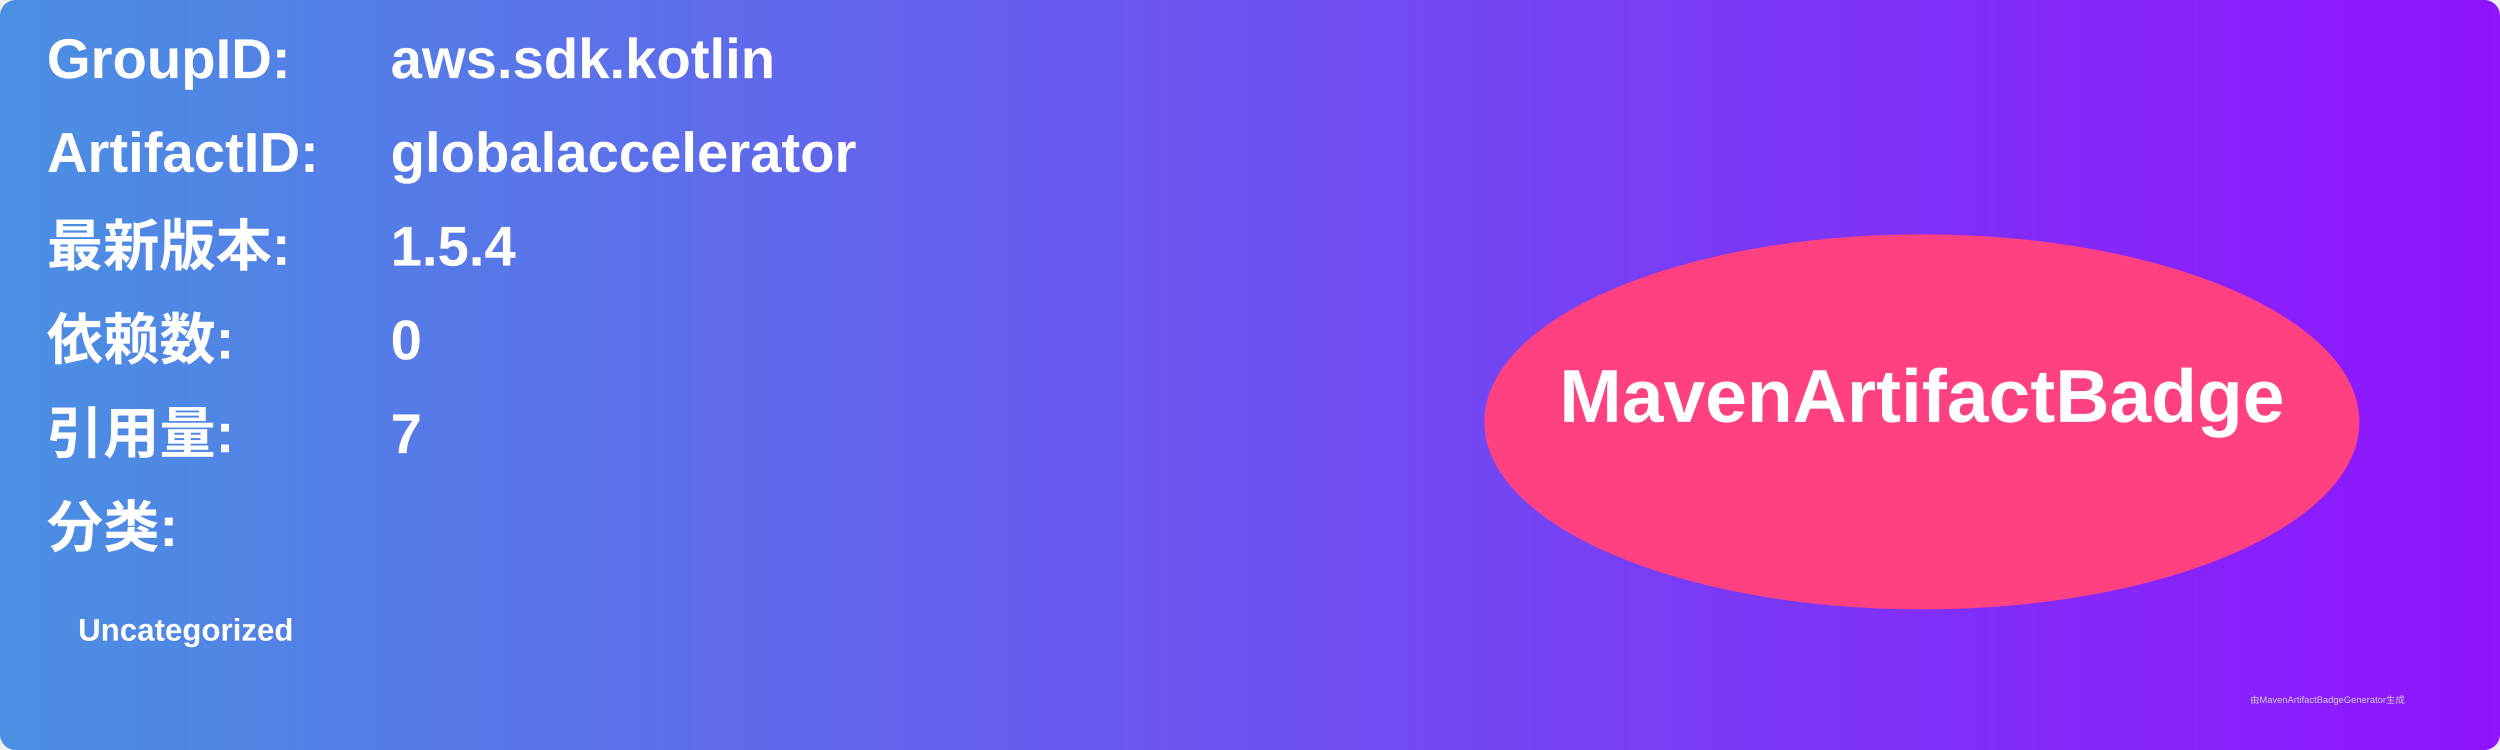
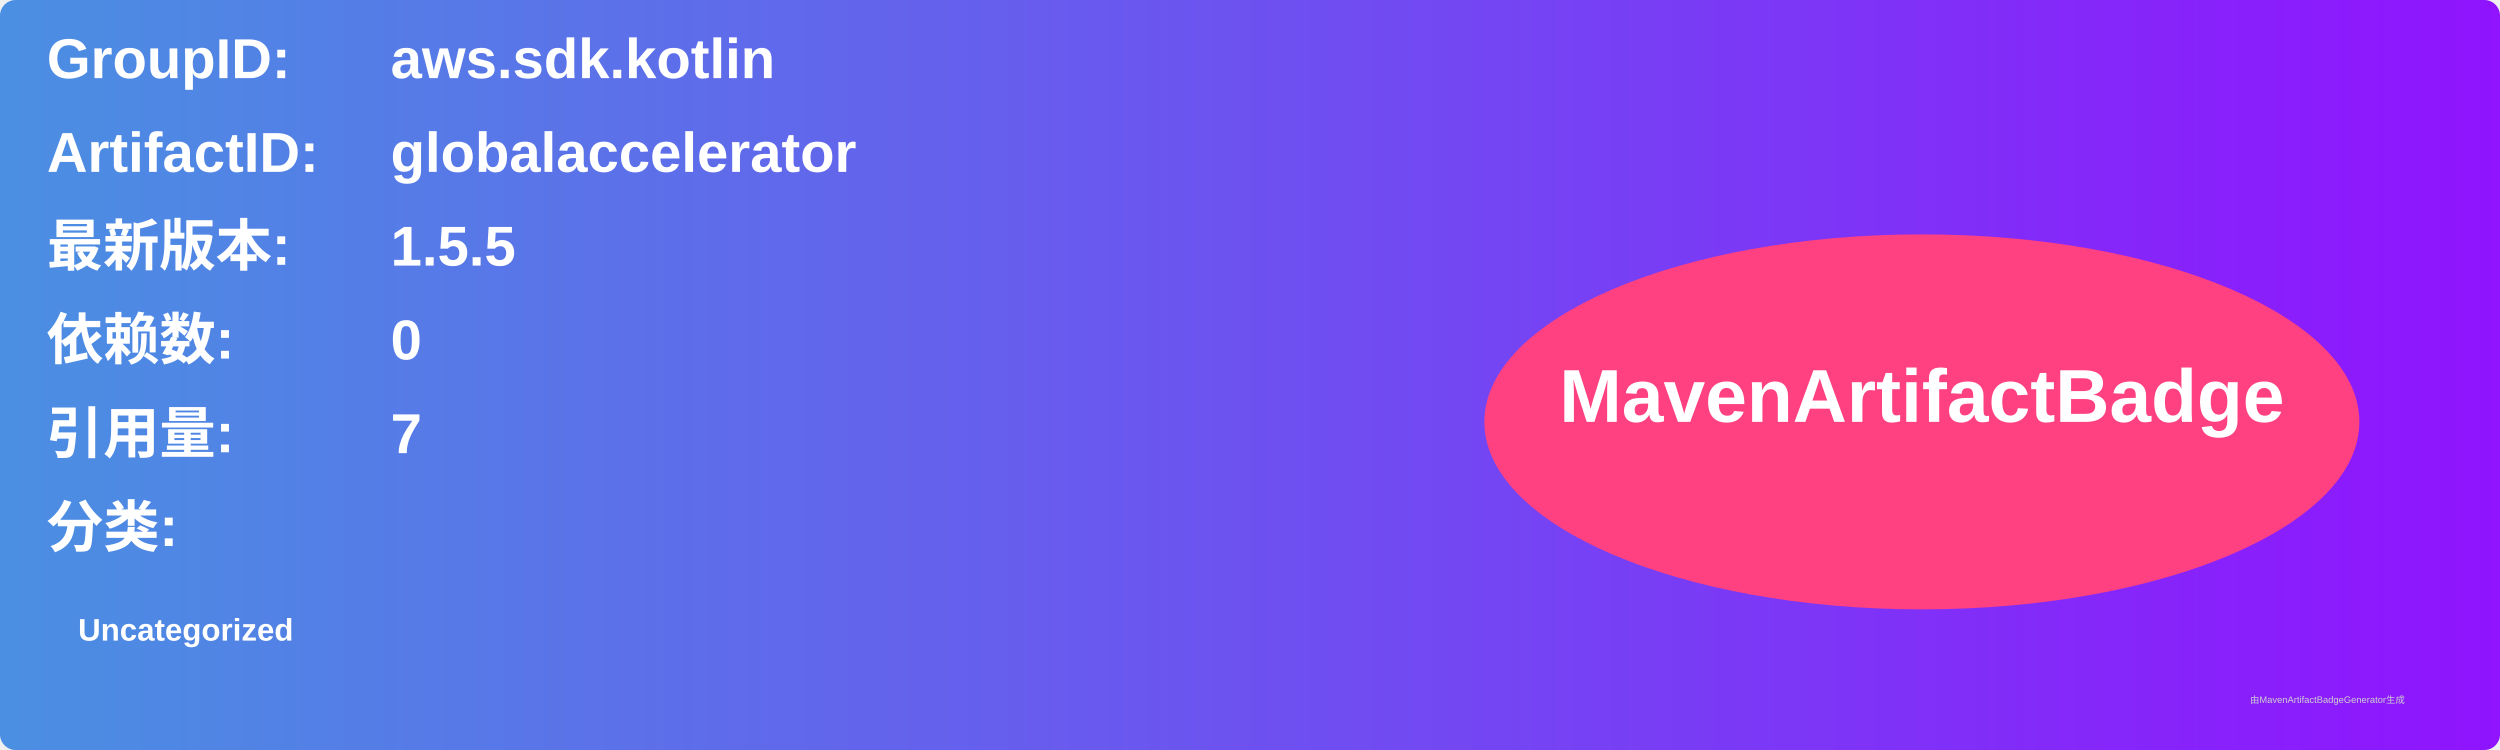
<svg xmlns="http://www.w3.org/2000/svg" width="800" height="240" viewBox="0 0 800 240">
  <linearGradient id="grad" x1="0%" y1="0%" x2="100%" y2="0%">
    <stop offset="0%" stop-color="#4a90e2" />
    <stop offset="100%" stop-color="#9013fe" />
  </linearGradient>
  <rect width="100%" height="100%" rx="5" ry="5" fill="url(#grad)" />
  <g transform="translate(15, 15)">
    <text x="0" y="10" font-family="Arial" font-size="18" fill="white" font-weight="bold" width="260">GroupID:</text>
    <text x="110" y="10" font-family="Arial" font-size="18" fill="white" font-weight="bold" width="460">aws.sdk.kotlin</text>
    <text x="0" y="40" font-family="Arial" font-size="18" fill="white" font-weight="bold" width="260">ArtifactID:</text>
    <text x="110" y="40" font-family="Arial" font-size="18" fill="white" font-weight="bold" width="460">globalaccelerator</text>
    <text x="0" y="70" font-family="Arial" font-size="18" fill="white" font-weight="bold">最新版本:</text>
    <text x="110" y="70" font-family="Arial" font-size="18" fill="white" font-weight="bold">
-       <tspan font-weight="bold">1.5.4</tspan>
+       <tspan font-weight="bold">1.5.5</tspan>
    </text>
    <text x="0" y="100" font-family="Arial" font-size="18" fill="white" font-weight="bold">依赖数: </text>
    <text x="110" y="100" font-family="Arial" font-size="18" fill="white">
      <tspan font-weight="bold">0</tspan>
    </text>
    <text x="0" y="130" font-family="Arial" font-size="18" fill="white" font-weight="bold">引用量: </text>
    <text x="110" y="130" font-family="Arial" font-size="18" fill="white">
      <tspan font-weight="bold">7</tspan>
    </text>
    <text x="0" y="160" font-family="Arial" font-size="18" fill="white" font-weight="bold">分类:</text>
    <text x="10" y="190" font-family="Arial" font-size="10" fill="white">
      <tspan font-weight="bold">Uncategorized</tspan>
    </text>
    <ellipse cx="600" cy="120" rx="140" ry="60" fill="#ff4081" />
    <text x="600" y="120" text-anchor="middle" font-family="Arial" font-size="24" fill="white" font-weight="bold">MavenArtifactBadge</text>
  </g>
  <text x="720" y="225" font-family="Arial" font-size="3" fill="#d0d0d0">由MavenArtifactBadgeGenerator生成</text>
</svg>
